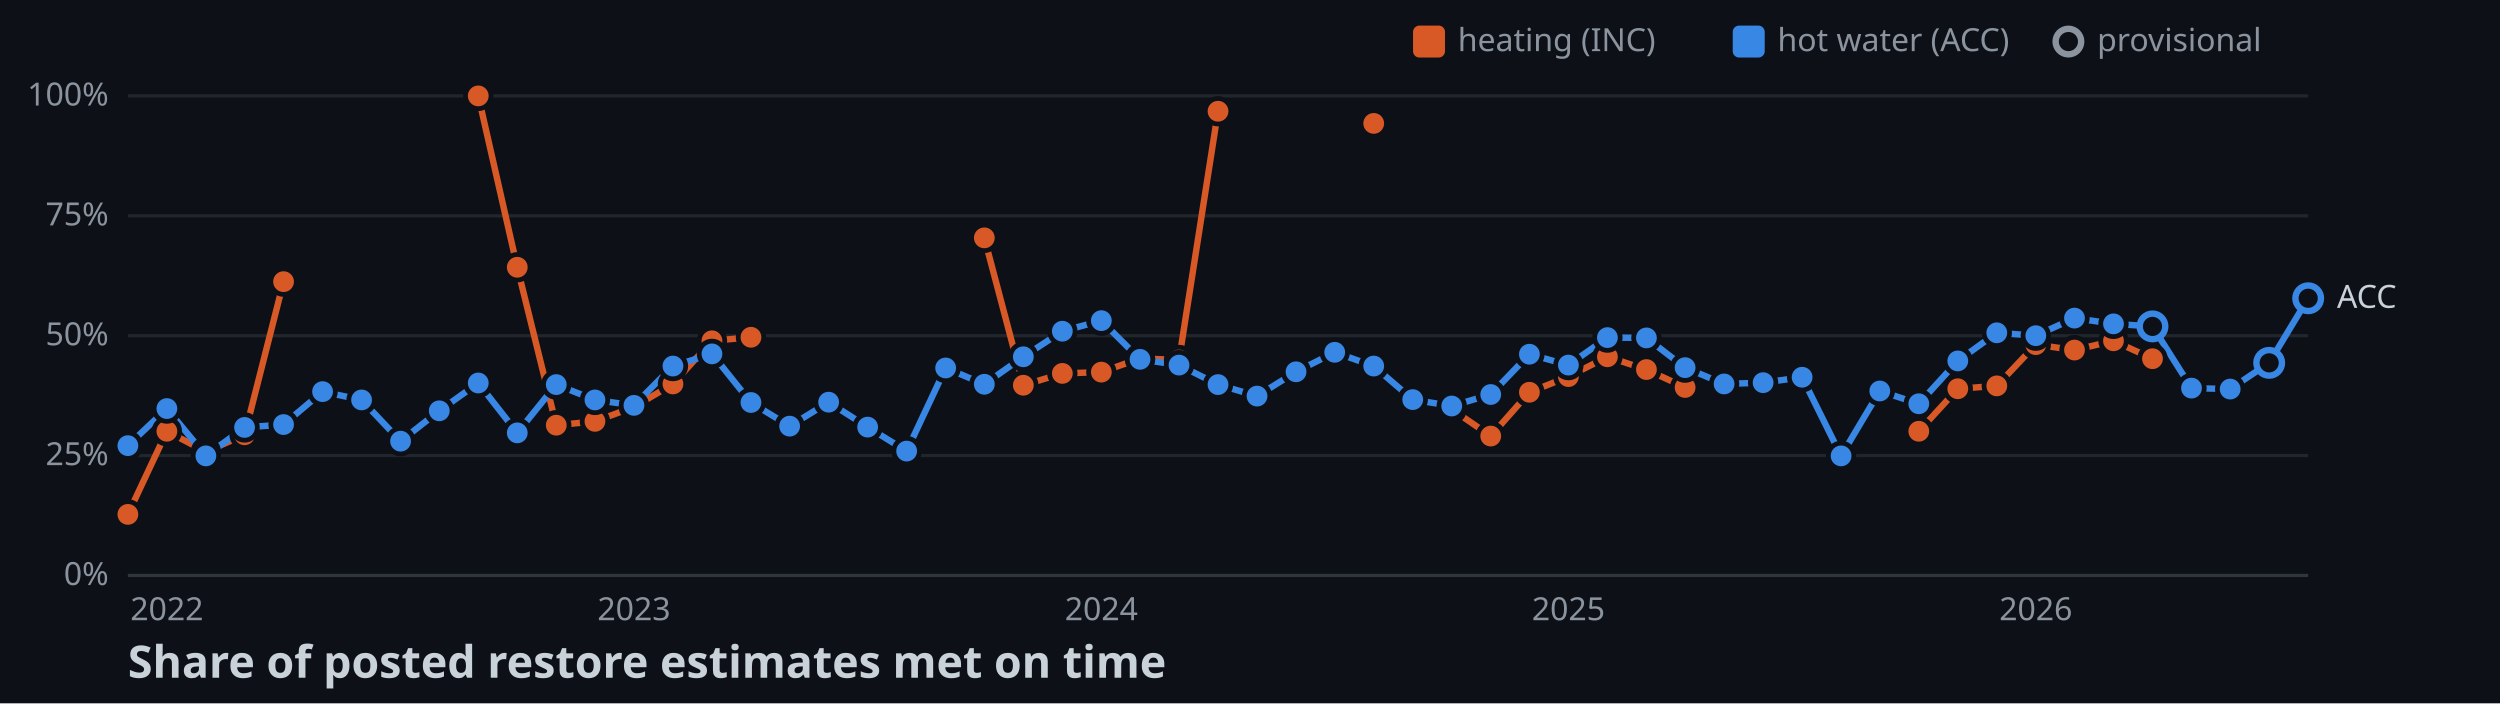
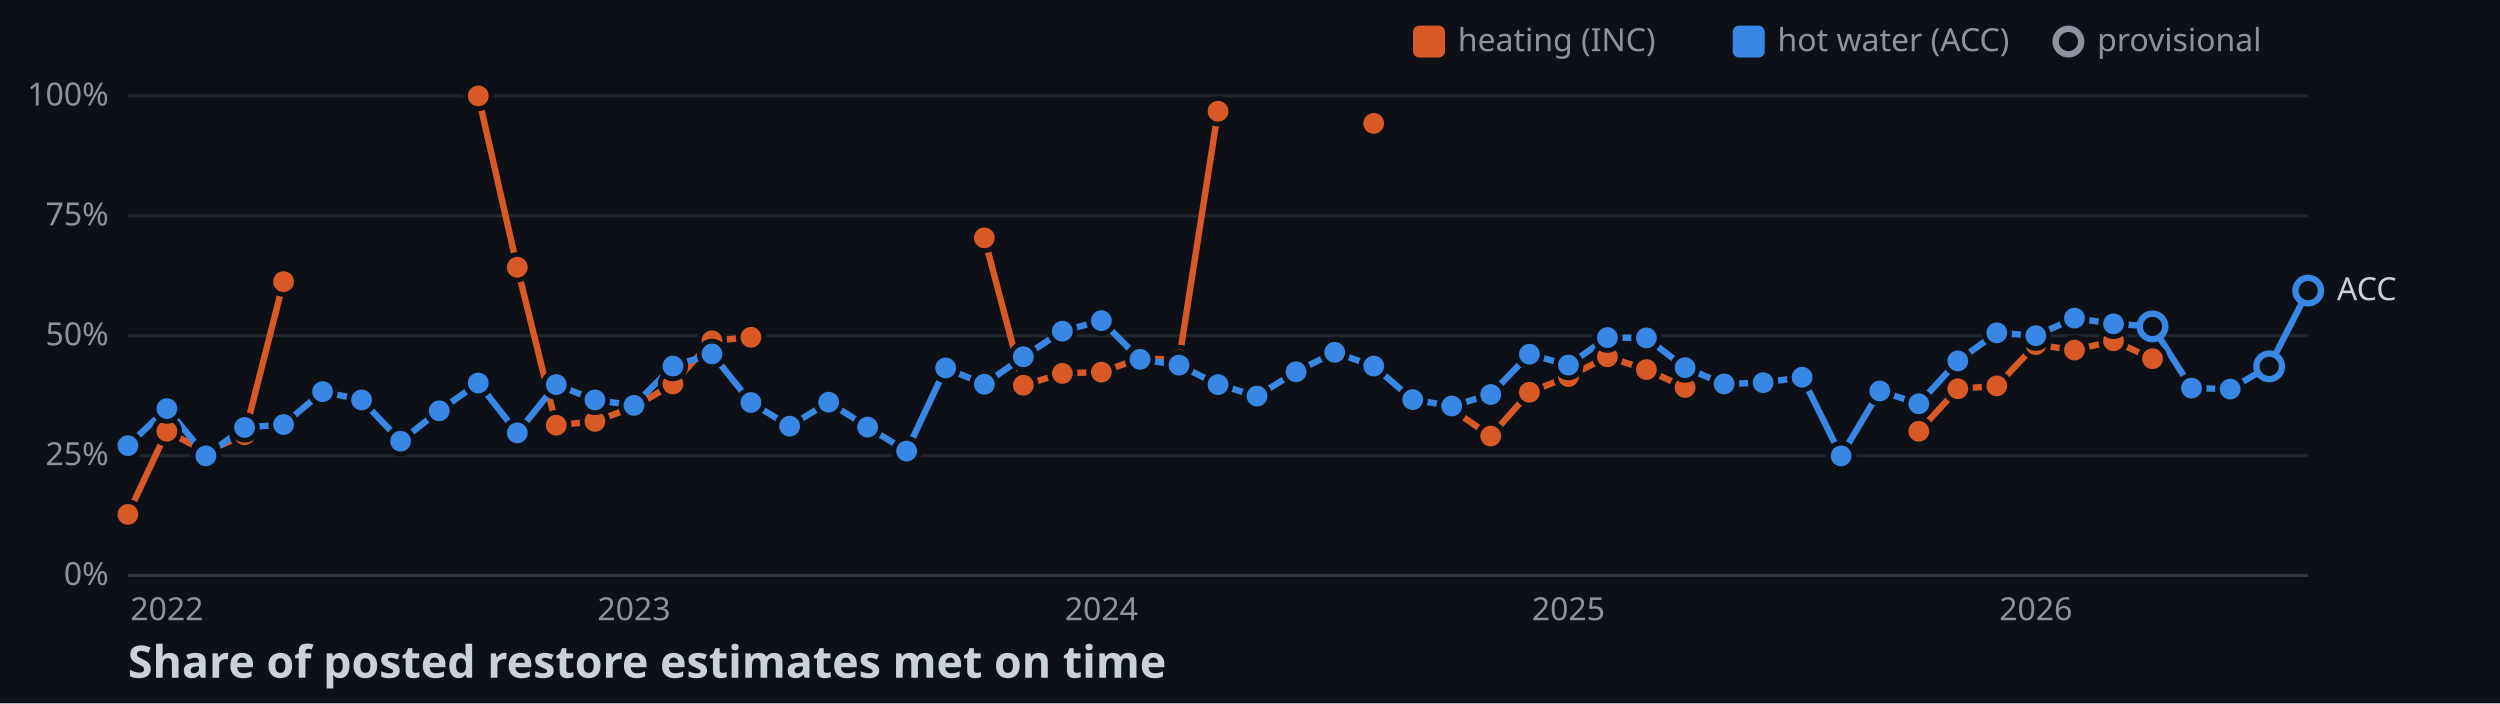
<svg xmlns="http://www.w3.org/2000/svg" width="782" height="220">
  <style>
    .axis { font: 10px sans-serif; fill: #8b949e; }
    .label { font: 10px sans-serif; fill: #c9d1d9; paint-order: stroke; stroke: #0d1117; stroke-width: 3px; }
    .title { font: bold 14px sans-serif; fill: #c9d1d9; }
  </style>
  <rect width="100%" height="100%" fill="#0d1117" />
  <line x1="40" y1="180" x2="722" y2="180" stroke="#30363d" />
  <text x="34" y="183" text-anchor="end" class="axis">0%</text>
  <line x1="40" y1="142.5" x2="722" y2="142.5" stroke="#21262d" />
  <text x="34" y="145.5" text-anchor="end" class="axis">25%</text>
  <line x1="40" y1="105" x2="722" y2="105" stroke="#21262d" />
  <text x="34" y="108" text-anchor="end" class="axis">50%</text>
  <line x1="40" y1="67.5" x2="722" y2="67.5" stroke="#21262d" />
  <text x="34" y="70.5" text-anchor="end" class="axis">75%</text>
  <line x1="40" y1="30" x2="722" y2="30" stroke="#21262d" />
  <text x="34" y="33" text-anchor="end" class="axis">100%</text>
  <text x="52.2" y="194" text-anchor="middle" class="axis">2022</text>
  <text x="198.3" y="194" text-anchor="middle" class="axis">2023</text>
  <text x="344.5" y="194" text-anchor="middle" class="axis">2024</text>
  <text x="490.6" y="194" text-anchor="middle" class="axis">2025</text>
  <text x="636.8" y="194" text-anchor="middle" class="axis">2026</text>
  <polyline points="40,160.9 52.2,134.9 64.4,141.3 76.5,136 88.7,88.1" fill="none" stroke-width="2" stroke="#d95926" />
  <polyline points="149.6,30 161.8,83.6 174,133 186.1,131.8 198.3,127.3 210.5,120.1 222.7,106.6 234.9,105.5" fill="none" stroke-width="2" stroke="#d95926" />
  <polyline points="307.9,74.4 320.1,120.5 332.3,116.8 344.5,116.4 356.6,112.1 368.8,112.6 381,34.8" fill="none" stroke-width="2" stroke="#d95926" />
  <polyline points="454.1,128 466.3,136.4 478.4,122.7 490.6,117.8 502.8,111.6 515,115.6 527.1,121.2" fill="none" stroke-width="2" stroke="#d95926" />
  <polyline points="600.2,134.9 612.4,121.6 624.6,120.7 636.8,107.8 648.9,109.5 661.1,106.6 673.3,112.2" fill="none" stroke-width="2" stroke="#d95926" />
-   <polyline points="40,139.4 52.2,127.8 64.4,142.6 76.5,133.7 88.7,132.8 100.9,122.5 113.1,125.1 125.3,138 137.4,128.5 149.6,119.8 161.8,135.4 174,120.3 186.1,125.1 198.3,126.8 210.5,114.5 222.7,110.7 234.9,125.9 247,133.3 259.2,125.8 271.4,133.6 283.6,141.1 295.8,115.1 307.9,120.2 320.1,111.6 332.3,103.6 344.5,100.3 356.6,112.4 368.8,114.2 381,120.3 393.2,123.9 405.4,116.3 417.5,110.2 429.7,114.5 441.9,125 454.1,127 466.3,123.4 478.4,110.8 490.6,114.2 502.8,105.6 515,105.7 527.1,115 539.3,120.1 551.5,119.7 563.7,118 575.9,142.6 588,122.3 600.2,126.3 612.4,112.9 624.6,104.1 636.8,105 648.9,99.5 661.1,101.3 673.3,102.1 685.5,121.4 697.6,121.7 709.8,113.5 722,93.3" fill="none" stroke-width="2" stroke="#3987e5" />
+   <polyline points="40,139.4 52.2,127.8 64.4,142.6 76.5,133.7 88.7,132.8 100.9,122.5 113.1,125.1 125.3,138 137.4,128.5 149.6,119.8 161.8,135.4 174,120.3 186.1,125.1 198.3,126.8 210.5,114.5 222.7,110.7 234.9,125.9 247,133.3 259.2,125.8 271.4,133.6 283.6,141.1 295.8,115.1 307.9,120.2 320.1,111.6 332.3,103.6 344.5,100.3 356.6,112.4 368.8,114.2 381,120.3 393.2,123.9 405.4,116.3 417.5,110.2 429.7,114.5 441.9,125 454.1,127 466.3,123.4 478.4,110.8 490.6,114.2 502.8,105.6 515,105.7 527.1,115 539.3,120.1 551.5,119.7 563.7,118 575.9,142.6 588,122.3 600.2,126.3 612.4,112.9 624.6,104.1 636.8,105 648.9,99.5 661.1,101.3 673.3,102.1 685.5,121.4 697.6,121.7 709.8,114.6 722,90.9" fill="none" stroke-width="2" stroke="#3987e5" />
  <circle cx="40" cy="160.9" r="4" stroke="#0d1117" stroke-width="1.5" fill="#d95926" />
  <circle cx="52.2" cy="134.9" r="4" stroke="#0d1117" stroke-width="1.5" fill="#d95926" />
  <circle cx="64.4" cy="141.3" r="4" stroke="#0d1117" stroke-width="1.5" fill="#d95926" />
  <circle cx="76.5" cy="136" r="4" stroke="#0d1117" stroke-width="1.5" fill="#d95926" />
  <circle cx="88.7" cy="88.1" r="4" stroke="#0d1117" stroke-width="1.5" fill="#d95926" />
  <circle cx="149.6" cy="30" r="4" stroke="#0d1117" stroke-width="1.5" fill="#d95926" />
  <circle cx="161.8" cy="83.6" r="4" stroke="#0d1117" stroke-width="1.5" fill="#d95926" />
  <circle cx="174" cy="133" r="4" stroke="#0d1117" stroke-width="1.5" fill="#d95926" />
  <circle cx="186.1" cy="131.8" r="4" stroke="#0d1117" stroke-width="1.5" fill="#d95926" />
  <circle cx="198.3" cy="127.3" r="4" stroke="#0d1117" stroke-width="1.5" fill="#d95926" />
  <circle cx="210.5" cy="120.1" r="4" stroke="#0d1117" stroke-width="1.5" fill="#d95926" />
  <circle cx="222.7" cy="106.6" r="4" stroke="#0d1117" stroke-width="1.5" fill="#d95926" />
  <circle cx="234.9" cy="105.5" r="4" stroke="#0d1117" stroke-width="1.5" fill="#d95926" />
  <circle cx="307.9" cy="74.4" r="4" stroke="#0d1117" stroke-width="1.5" fill="#d95926" />
  <circle cx="320.1" cy="120.5" r="4" stroke="#0d1117" stroke-width="1.5" fill="#d95926" />
  <circle cx="332.3" cy="116.8" r="4" stroke="#0d1117" stroke-width="1.5" fill="#d95926" />
  <circle cx="344.5" cy="116.4" r="4" stroke="#0d1117" stroke-width="1.5" fill="#d95926" />
  <circle cx="356.6" cy="112.1" r="4" stroke="#0d1117" stroke-width="1.5" fill="#d95926" />
  <circle cx="368.8" cy="112.6" r="4" stroke="#0d1117" stroke-width="1.5" fill="#d95926" />
  <circle cx="381" cy="34.8" r="4" stroke="#0d1117" stroke-width="1.5" fill="#d95926" />
  <circle cx="429.7" cy="38.6" r="4" stroke="#0d1117" stroke-width="1.5" fill="#d95926" />
  <circle cx="454.1" cy="128" r="4" stroke="#0d1117" stroke-width="1.5" fill="#d95926" />
  <circle cx="466.3" cy="136.4" r="4" stroke="#0d1117" stroke-width="1.5" fill="#d95926" />
  <circle cx="478.4" cy="122.7" r="4" stroke="#0d1117" stroke-width="1.5" fill="#d95926" />
  <circle cx="490.6" cy="117.8" r="4" stroke="#0d1117" stroke-width="1.5" fill="#d95926" />
  <circle cx="502.8" cy="111.6" r="4" stroke="#0d1117" stroke-width="1.5" fill="#d95926" />
  <circle cx="515" cy="115.6" r="4" stroke="#0d1117" stroke-width="1.5" fill="#d95926" />
  <circle cx="527.1" cy="121.2" r="4" stroke="#0d1117" stroke-width="1.5" fill="#d95926" />
  <circle cx="600.2" cy="134.9" r="4" stroke="#0d1117" stroke-width="1.5" fill="#d95926" />
  <circle cx="612.4" cy="121.6" r="4" stroke="#0d1117" stroke-width="1.5" fill="#d95926" />
  <circle cx="624.6" cy="120.7" r="4" stroke="#0d1117" stroke-width="1.5" fill="#d95926" />
  <circle cx="636.8" cy="107.8" r="4" stroke="#0d1117" stroke-width="1.5" fill="#d95926" />
  <circle cx="648.9" cy="109.5" r="4" stroke="#0d1117" stroke-width="1.5" fill="#d95926" />
  <circle cx="661.1" cy="106.6" r="4" stroke="#0d1117" stroke-width="1.5" fill="#d95926" />
  <circle cx="673.3" cy="112.2" r="4" stroke="#0d1117" stroke-width="1.5" fill="#d95926" />
  <circle cx="40" cy="139.4" r="4" stroke="#0d1117" stroke-width="1.5" fill="#3987e5" />
  <circle cx="52.2" cy="127.8" r="4" stroke="#0d1117" stroke-width="1.5" fill="#3987e5" />
  <circle cx="64.4" cy="142.6" r="4" stroke="#0d1117" stroke-width="1.5" fill="#3987e5" />
  <circle cx="76.5" cy="133.7" r="4" stroke="#0d1117" stroke-width="1.5" fill="#3987e5" />
  <circle cx="88.7" cy="132.8" r="4" stroke="#0d1117" stroke-width="1.5" fill="#3987e5" />
  <circle cx="100.9" cy="122.5" r="4" stroke="#0d1117" stroke-width="1.5" fill="#3987e5" />
  <circle cx="113.1" cy="125.1" r="4" stroke="#0d1117" stroke-width="1.5" fill="#3987e5" />
  <circle cx="125.3" cy="138" r="4" stroke="#0d1117" stroke-width="1.5" fill="#3987e5" />
  <circle cx="137.4" cy="128.5" r="4" stroke="#0d1117" stroke-width="1.5" fill="#3987e5" />
  <circle cx="149.6" cy="119.8" r="4" stroke="#0d1117" stroke-width="1.5" fill="#3987e5" />
  <circle cx="161.8" cy="135.4" r="4" stroke="#0d1117" stroke-width="1.5" fill="#3987e5" />
  <circle cx="174" cy="120.3" r="4" stroke="#0d1117" stroke-width="1.5" fill="#3987e5" />
  <circle cx="186.1" cy="125.1" r="4" stroke="#0d1117" stroke-width="1.5" fill="#3987e5" />
  <circle cx="198.3" cy="126.8" r="4" stroke="#0d1117" stroke-width="1.5" fill="#3987e5" />
  <circle cx="210.5" cy="114.5" r="4" stroke="#0d1117" stroke-width="1.5" fill="#3987e5" />
  <circle cx="222.7" cy="110.7" r="4" stroke="#0d1117" stroke-width="1.5" fill="#3987e5" />
  <circle cx="234.9" cy="125.9" r="4" stroke="#0d1117" stroke-width="1.5" fill="#3987e5" />
  <circle cx="247" cy="133.3" r="4" stroke="#0d1117" stroke-width="1.5" fill="#3987e5" />
  <circle cx="259.2" cy="125.8" r="4" stroke="#0d1117" stroke-width="1.5" fill="#3987e5" />
  <circle cx="271.4" cy="133.6" r="4" stroke="#0d1117" stroke-width="1.5" fill="#3987e5" />
  <circle cx="283.6" cy="141.1" r="4" stroke="#0d1117" stroke-width="1.5" fill="#3987e5" />
  <circle cx="295.8" cy="115.1" r="4" stroke="#0d1117" stroke-width="1.5" fill="#3987e5" />
  <circle cx="307.9" cy="120.2" r="4" stroke="#0d1117" stroke-width="1.5" fill="#3987e5" />
  <circle cx="320.1" cy="111.6" r="4" stroke="#0d1117" stroke-width="1.5" fill="#3987e5" />
  <circle cx="332.3" cy="103.6" r="4" stroke="#0d1117" stroke-width="1.5" fill="#3987e5" />
  <circle cx="344.5" cy="100.3" r="4" stroke="#0d1117" stroke-width="1.5" fill="#3987e5" />
  <circle cx="356.6" cy="112.4" r="4" stroke="#0d1117" stroke-width="1.5" fill="#3987e5" />
  <circle cx="368.8" cy="114.2" r="4" stroke="#0d1117" stroke-width="1.5" fill="#3987e5" />
  <circle cx="381" cy="120.3" r="4" stroke="#0d1117" stroke-width="1.5" fill="#3987e5" />
  <circle cx="393.2" cy="123.9" r="4" stroke="#0d1117" stroke-width="1.5" fill="#3987e5" />
  <circle cx="405.4" cy="116.3" r="4" stroke="#0d1117" stroke-width="1.5" fill="#3987e5" />
  <circle cx="417.5" cy="110.2" r="4" stroke="#0d1117" stroke-width="1.5" fill="#3987e5" />
  <circle cx="429.7" cy="114.5" r="4" stroke="#0d1117" stroke-width="1.5" fill="#3987e5" />
  <circle cx="441.9" cy="125" r="4" stroke="#0d1117" stroke-width="1.5" fill="#3987e5" />
  <circle cx="454.1" cy="127" r="4" stroke="#0d1117" stroke-width="1.5" fill="#3987e5" />
  <circle cx="466.3" cy="123.4" r="4" stroke="#0d1117" stroke-width="1.5" fill="#3987e5" />
  <circle cx="478.4" cy="110.8" r="4" stroke="#0d1117" stroke-width="1.5" fill="#3987e5" />
  <circle cx="490.6" cy="114.2" r="4" stroke="#0d1117" stroke-width="1.5" fill="#3987e5" />
  <circle cx="502.8" cy="105.6" r="4" stroke="#0d1117" stroke-width="1.5" fill="#3987e5" />
  <circle cx="515" cy="105.7" r="4" stroke="#0d1117" stroke-width="1.5" fill="#3987e5" />
  <circle cx="527.1" cy="115" r="4" stroke="#0d1117" stroke-width="1.5" fill="#3987e5" />
  <circle cx="539.3" cy="120.1" r="4" stroke="#0d1117" stroke-width="1.5" fill="#3987e5" />
  <circle cx="551.5" cy="119.7" r="4" stroke="#0d1117" stroke-width="1.5" fill="#3987e5" />
  <circle cx="563.7" cy="118" r="4" stroke="#0d1117" stroke-width="1.5" fill="#3987e5" />
  <circle cx="575.9" cy="142.6" r="4" stroke="#0d1117" stroke-width="1.5" fill="#3987e5" />
  <circle cx="588" cy="122.3" r="4" stroke="#0d1117" stroke-width="1.5" fill="#3987e5" />
  <circle cx="600.2" cy="126.3" r="4" stroke="#0d1117" stroke-width="1.5" fill="#3987e5" />
  <circle cx="612.4" cy="112.9" r="4" stroke="#0d1117" stroke-width="1.5" fill="#3987e5" />
  <circle cx="624.6" cy="104.1" r="4" stroke="#0d1117" stroke-width="1.5" fill="#3987e5" />
  <circle cx="636.8" cy="105" r="4" stroke="#0d1117" stroke-width="1.5" fill="#3987e5" />
  <circle cx="648.9" cy="99.5" r="4" stroke="#0d1117" stroke-width="1.5" fill="#3987e5" />
  <circle cx="661.1" cy="101.3" r="4" stroke="#0d1117" stroke-width="1.5" fill="#3987e5" />
  <circle cx="673.3" cy="102.1" r="4" fill="#0d1117" stroke-width="2" stroke="#3987e5" />
  <circle cx="685.5" cy="121.4" r="4" stroke="#0d1117" stroke-width="1.5" fill="#3987e5" />
  <circle cx="697.6" cy="121.7" r="4" stroke="#0d1117" stroke-width="1.5" fill="#3987e5" />
-   <circle cx="709.8" cy="113.5" r="4" fill="#0d1117" stroke-width="2" stroke="#3987e5" />
-   <circle cx="722" cy="93.3" r="4" fill="#0d1117" stroke-width="2" stroke="#3987e5" />
-   <text x="731" y="96.3" class="label">ACC</text>
+   <circle cx="709.8" cy="114.6" r="4" fill="#0d1117" stroke-width="2" stroke="#3987e5" />
+   <circle cx="722" cy="90.9" r="4" fill="#0d1117" stroke-width="2" stroke="#3987e5" />
+   <text x="731" y="93.9" class="label">ACC</text>
  <rect x="442" y="8" width="10" height="10" rx="2" fill="#d95926" />
  <text x="456" y="16" class="axis">heating (INC)</text>
  <rect x="542" y="8" width="10" height="10" rx="2" fill="#3987e5" />
  <text x="556" y="16" class="axis">hot water (ACC)</text>
  <circle cx="647" cy="13" r="4" fill="#0d1117" stroke-width="2" stroke="#8b949e" />
  <text x="656" y="16" class="axis">provisional</text>
  <text x="40" y="212" class="title">Share of posted restore estimates met on time</text>
</svg>
